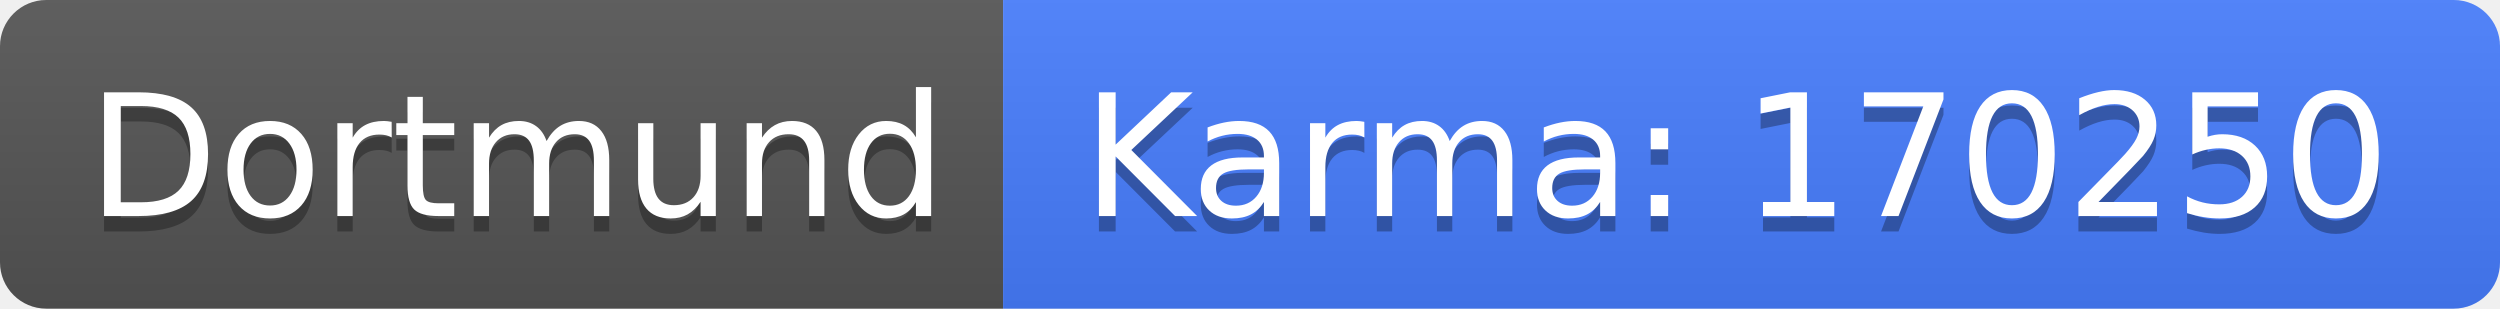
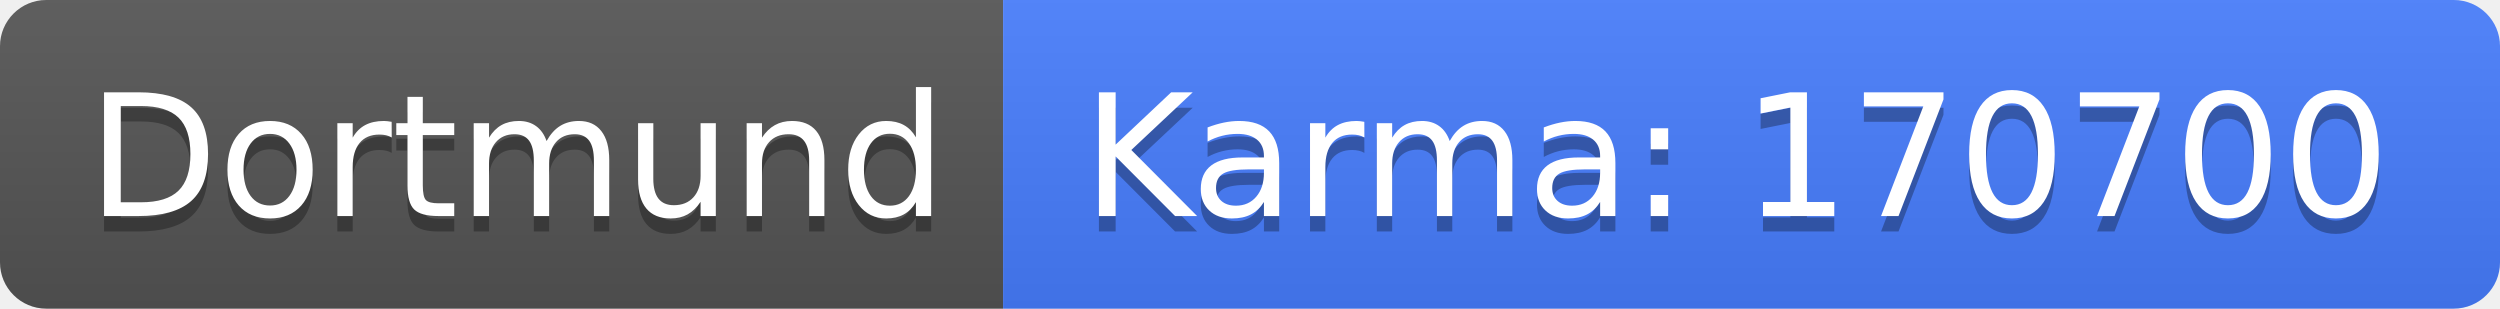
<svg xmlns="http://www.w3.org/2000/svg" width="162" height="20">
  <linearGradient id="b" x2="0" y2="100%">
    <stop offset="0" stop-color="#bbb" stop-opacity=".1" />
    <stop offset="1" stop-opacity=".1" />
  </linearGradient>
  <clipPath id="a">
    <rect width="162" height="20" rx="3" fill="#fff" />
  </clipPath>
  <g clip-path="url(#a)">
    <path fill="#555" d="M0 0h65v20H0z" />
    <path fill="#477eff" d="M65 0h97v20H65z" />
    <path fill="url(#b)" d="M0 0h162v20H0z" />
  </g>
  <g fill="#fff" text-anchor="middle" font-family="DejaVu Sans,Verdana,Geneva,sans-serif" font-size="110">
    <text x="335" y="150" fill="#010101" fill-opacity=".3" transform="scale(.1)" textLength="550">Dortmund</text>
    <text x="335" y="140" transform="scale(.1)" textLength="550">Dortmund</text>
-     <text x="1125" y="150" fill="#010101" fill-opacity=".3" transform="scale(.1)" textLength="870">Karma: 170250</text>
-     <text x="1125" y="140" transform="scale(.1)" textLength="870">Karma: 170250</text>
+     <text x="1125" y="150" fill="#010101" fill-opacity=".3" transform="scale(.1)" textLength="870">Karma: 170700</text>
+     <text x="1125" y="140" transform="scale(.1)" textLength="870">Karma: 170700</text>
  </g>
</svg>
